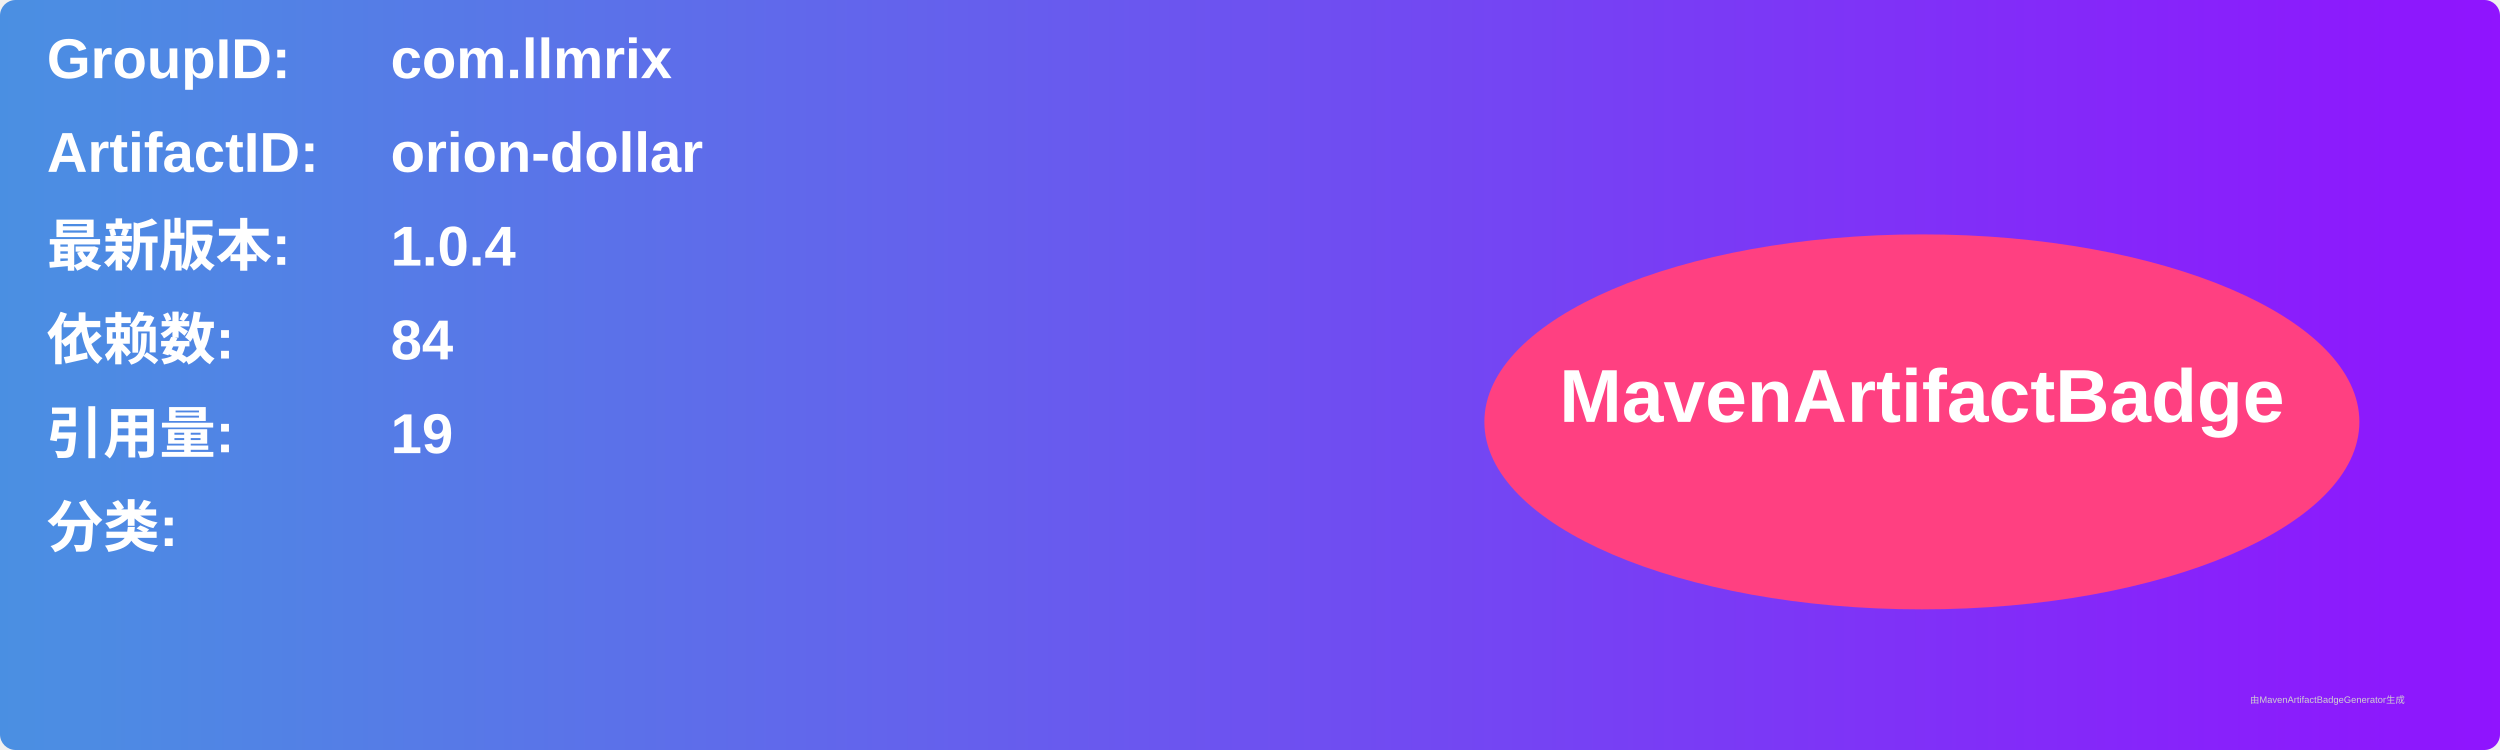
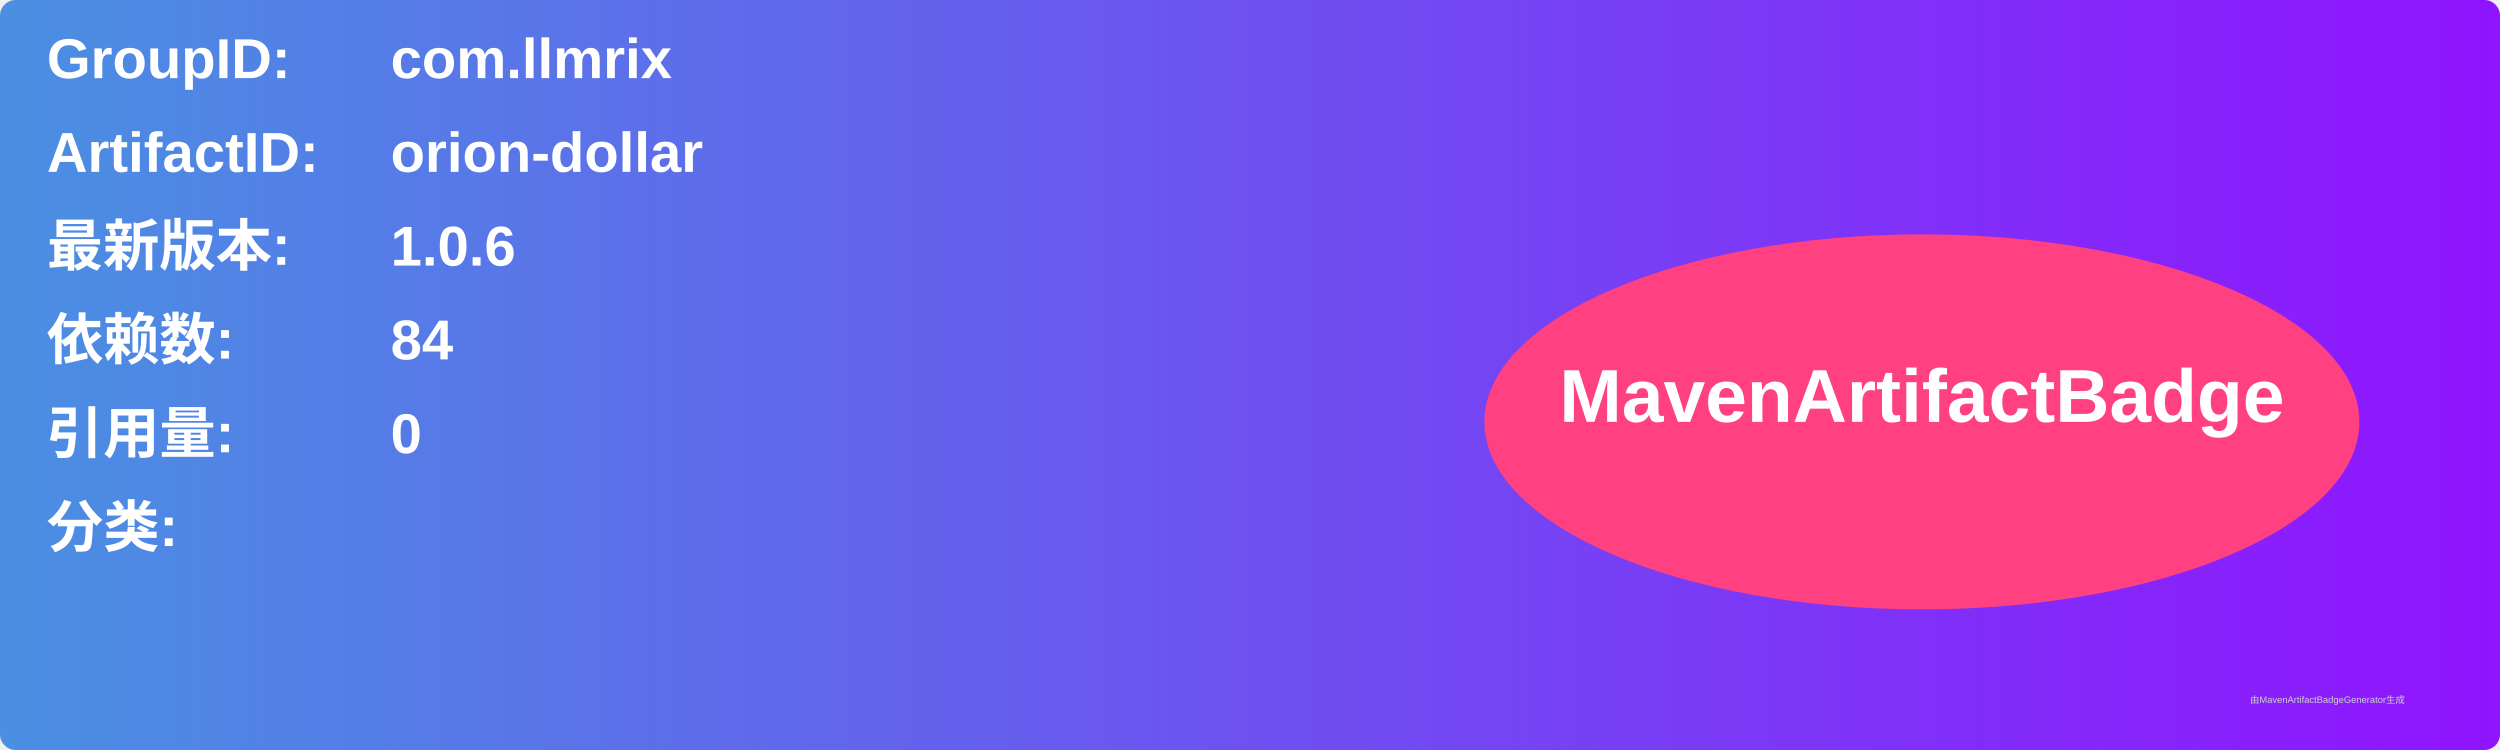
<svg xmlns="http://www.w3.org/2000/svg" width="800" height="240" viewBox="0 0 800 240">
  <linearGradient id="grad" x1="0%" y1="0%" x2="100%" y2="0%">
    <stop offset="0%" stop-color="#4a90e2" />
    <stop offset="100%" stop-color="#9013fe" />
  </linearGradient>
  <rect width="100%" height="100%" rx="5" ry="5" fill="url(#grad)" />
  <g transform="translate(15, 15)">
    <text x="0" y="10" font-family="Arial" font-size="18" fill="white" font-weight="bold" width="260">GroupID:</text>
    <text x="110" y="10" font-family="Arial" font-size="18" fill="white" font-weight="bold" width="460">com.llmrix</text>
    <text x="0" y="40" font-family="Arial" font-size="18" fill="white" font-weight="bold" width="260">ArtifactID:</text>
    <text x="110" y="40" font-family="Arial" font-size="18" fill="white" font-weight="bold" width="460">orion-dollar</text>
    <text x="0" y="70" font-family="Arial" font-size="18" fill="white" font-weight="bold">最新版本:</text>
    <text x="110" y="70" font-family="Arial" font-size="18" fill="white" font-weight="bold">
-       <tspan font-weight="bold">1.0.4</tspan>
+       <tspan font-weight="bold">1.0.6</tspan>
    </text>
    <text x="0" y="100" font-family="Arial" font-size="18" fill="white" font-weight="bold">依赖数: </text>
    <text x="110" y="100" font-family="Arial" font-size="18" fill="white">
      <tspan font-weight="bold">84</tspan>
    </text>
    <text x="0" y="130" font-family="Arial" font-size="18" fill="white" font-weight="bold">引用量: </text>
    <text x="110" y="130" font-family="Arial" font-size="18" fill="white">
-       <tspan font-weight="bold">19</tspan>
+       <tspan font-weight="bold">0</tspan>
    </text>
    <text x="0" y="160" font-family="Arial" font-size="18" fill="white" font-weight="bold">分类:</text>
    <text x="10" y="190" font-family="Arial" font-size="10" fill="white">
      <tspan font-weight="bold" />
    </text>
    <ellipse cx="600" cy="120" rx="140" ry="60" fill="#ff4081" />
    <text x="600" y="120" text-anchor="middle" font-family="Arial" font-size="24" fill="white" font-weight="bold">MavenArtifactBadge</text>
  </g>
  <text x="720" y="225" font-family="Arial" font-size="3" fill="#d0d0d0">由MavenArtifactBadgeGenerator生成</text>
</svg>
